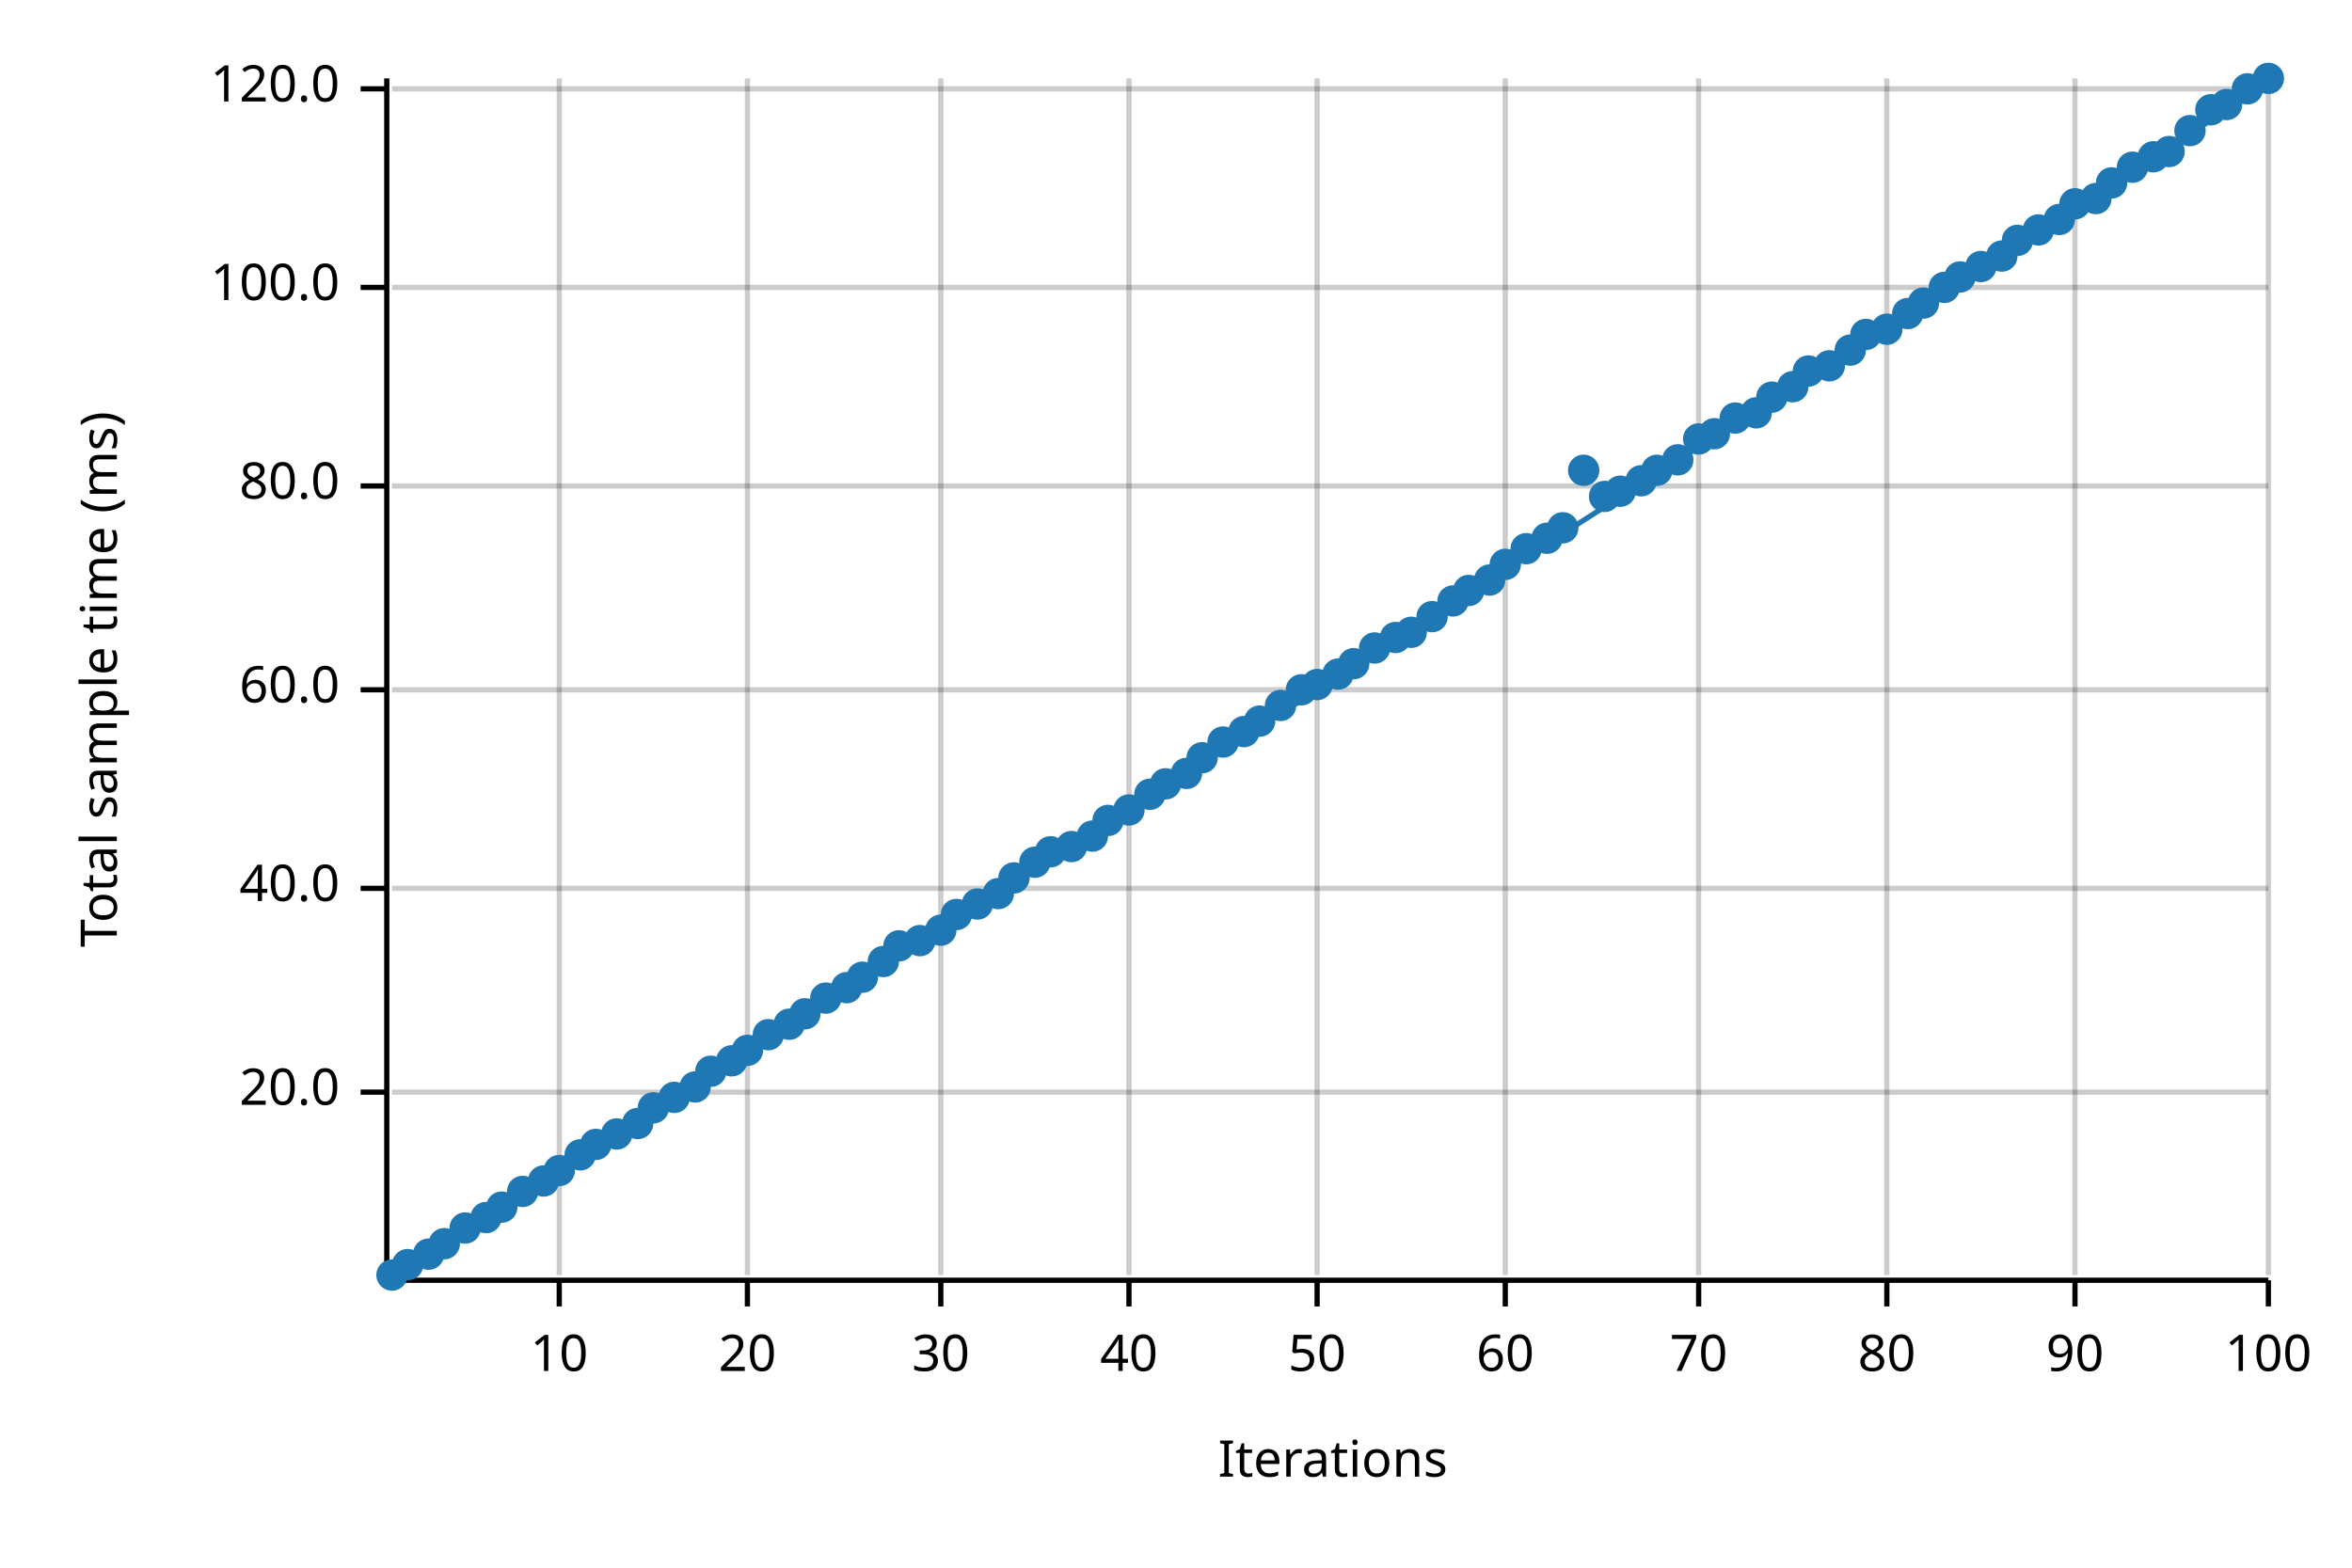
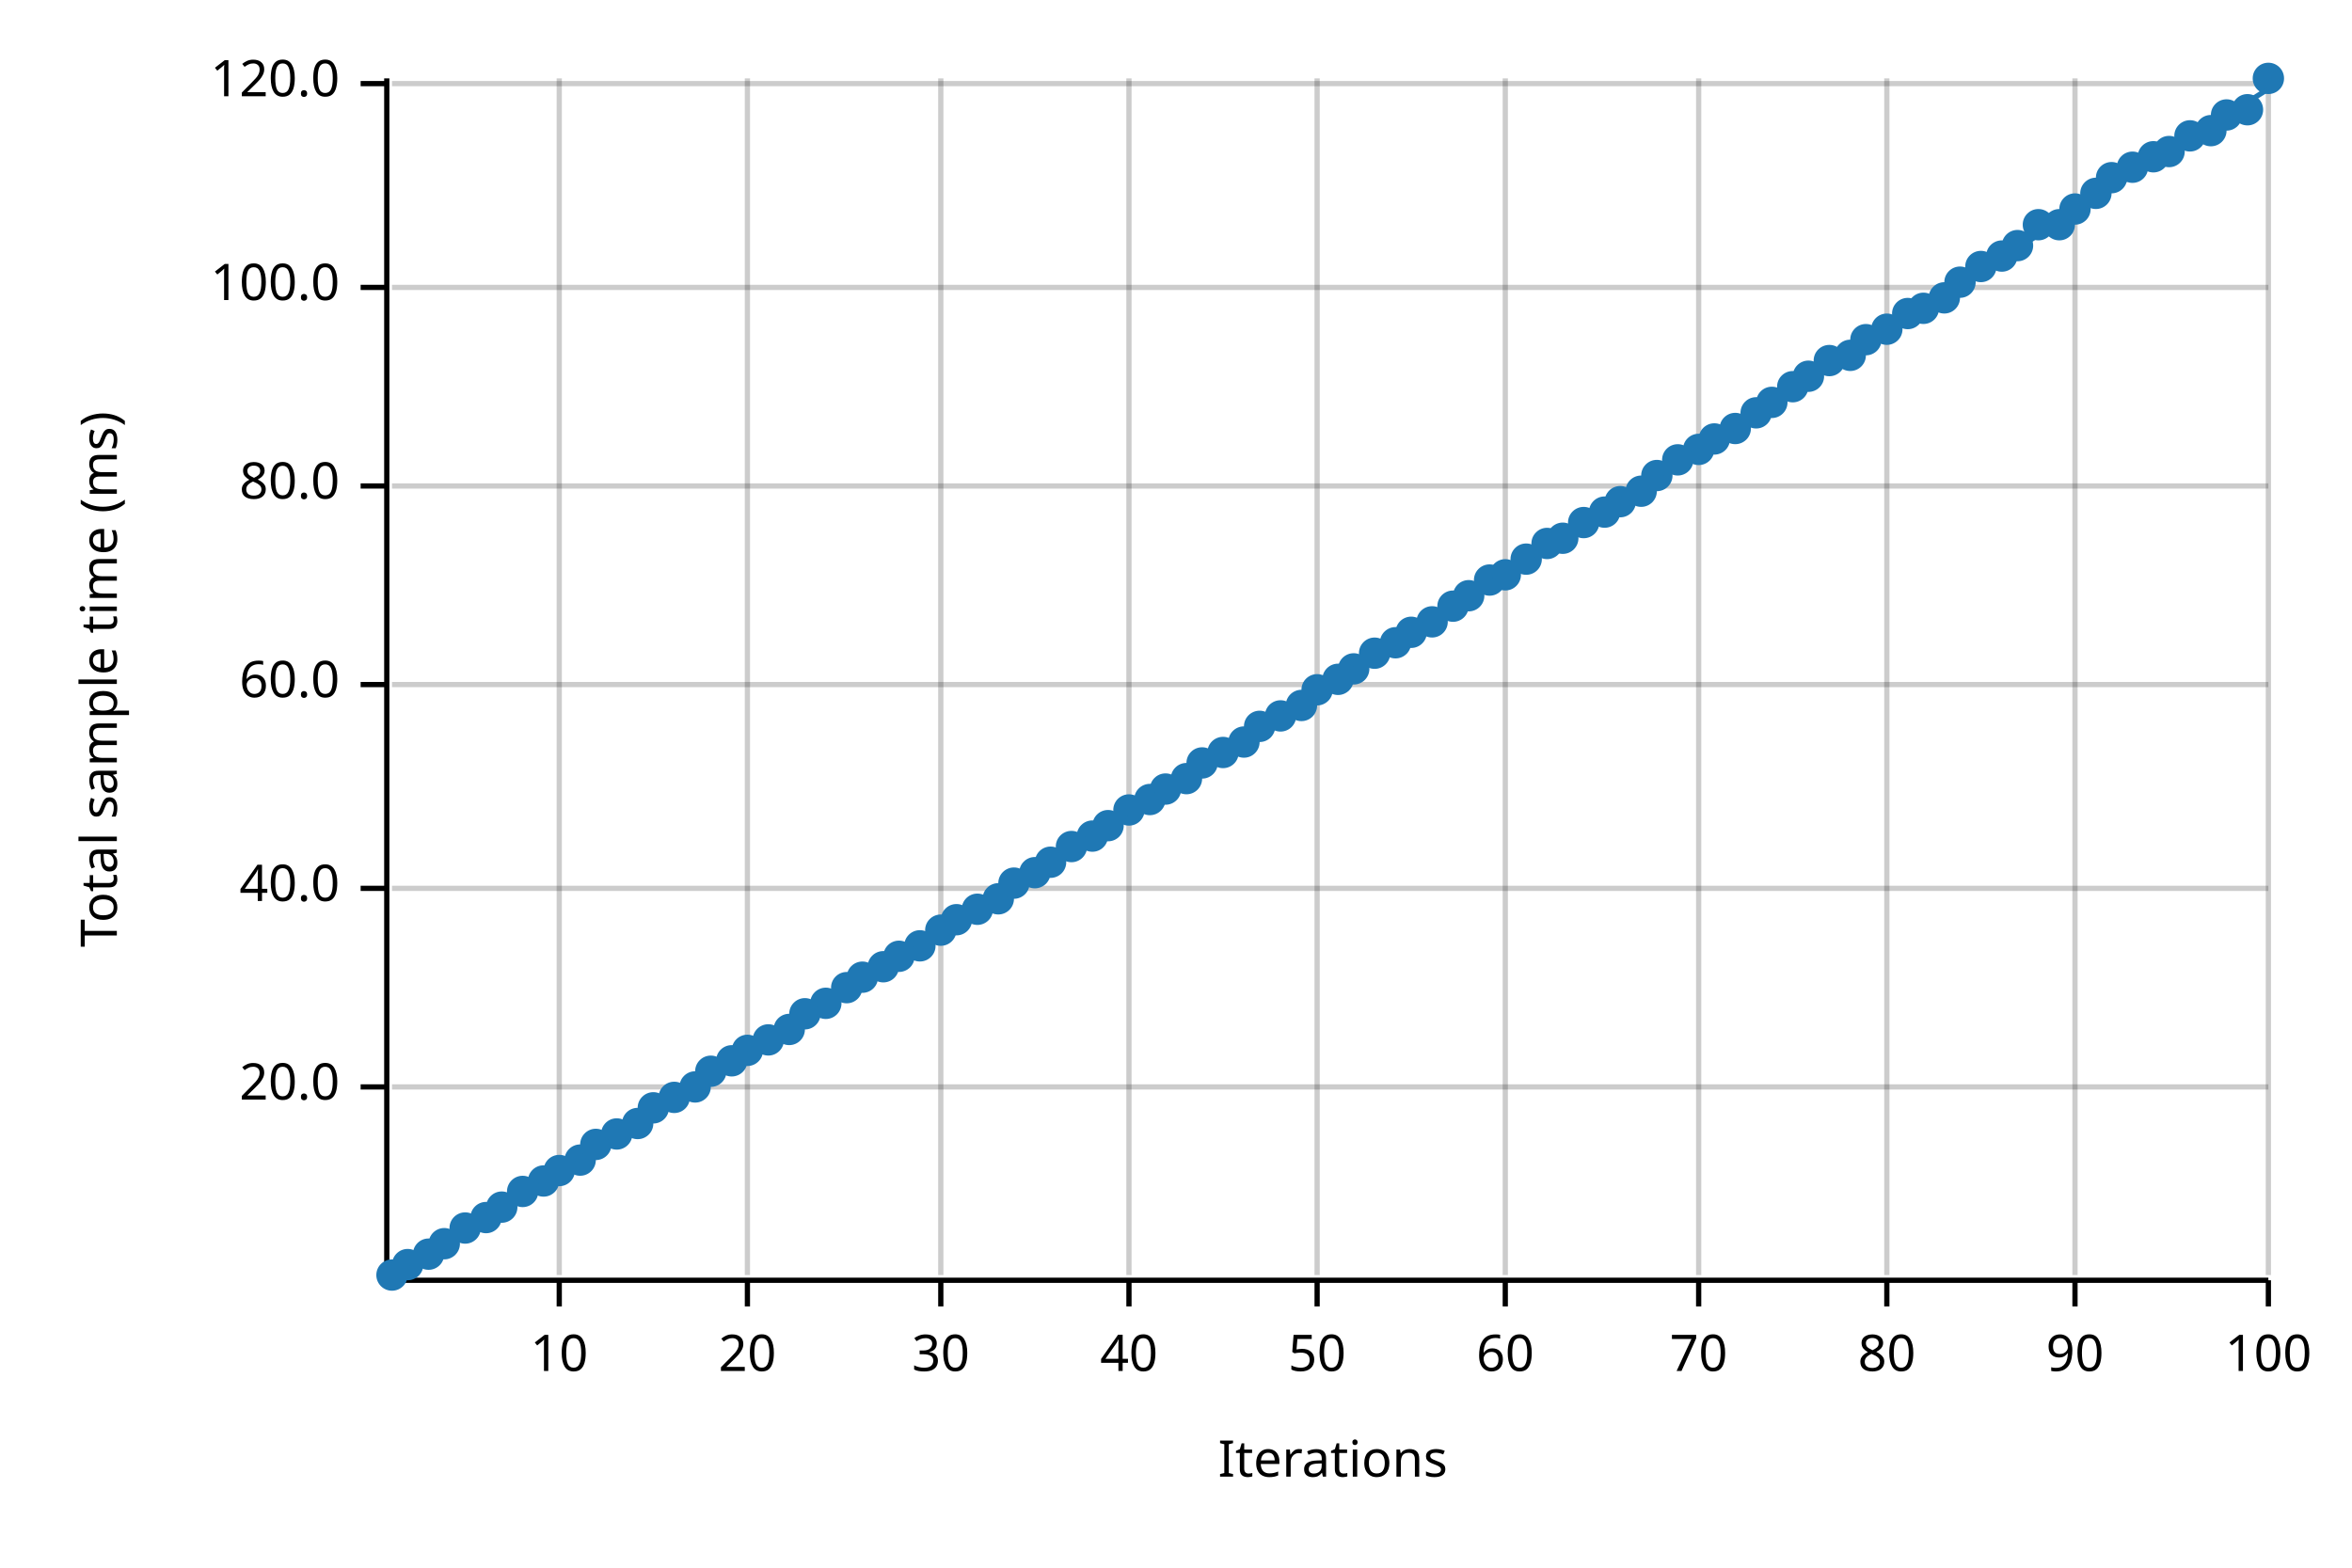
<svg xmlns="http://www.w3.org/2000/svg" width="450" height="300" viewBox="0 0 450 300">
  <text x="15" y="130" dy="0.76em" text-anchor="middle" font-family="sans-serif" font-size="9.677" opacity="1" fill="#000000" transform="rotate(270, 15, 130)">
Total sample time (ms)
</text>
  <text x="255" y="285" dy="-0.5ex" text-anchor="middle" font-family="sans-serif" font-size="9.677" opacity="1" fill="#000000">
Iterations
</text>
  <line opacity="0.2" stroke="#000000" stroke-width="1" x1="107" y1="244" x2="107" y2="15" />
  <line opacity="0.2" stroke="#000000" stroke-width="1" x1="143" y1="244" x2="143" y2="15" />
  <line opacity="0.2" stroke="#000000" stroke-width="1" x1="180" y1="244" x2="180" y2="15" />
  <line opacity="0.2" stroke="#000000" stroke-width="1" x1="216" y1="244" x2="216" y2="15" />
  <line opacity="0.2" stroke="#000000" stroke-width="1" x1="252" y1="244" x2="252" y2="15" />
  <line opacity="0.2" stroke="#000000" stroke-width="1" x1="288" y1="244" x2="288" y2="15" />
  <line opacity="0.2" stroke="#000000" stroke-width="1" x1="325" y1="244" x2="325" y2="15" />
  <line opacity="0.2" stroke="#000000" stroke-width="1" x1="361" y1="244" x2="361" y2="15" />
  <line opacity="0.2" stroke="#000000" stroke-width="1" x1="397" y1="244" x2="397" y2="15" />
  <line opacity="0.2" stroke="#000000" stroke-width="1" x1="434" y1="244" x2="434" y2="15" />
-   <line opacity="0.2" stroke="#000000" stroke-width="1" x1="75" y1="209" x2="434" y2="209" />
+   <line opacity="0.2" stroke="#000000" stroke-width="1" x1="75" y1="208" x2="434" y2="208" />
  <line opacity="0.2" stroke="#000000" stroke-width="1" x1="75" y1="170" x2="434" y2="170" />
-   <line opacity="0.2" stroke="#000000" stroke-width="1" x1="75" y1="132" x2="434" y2="132" />
+   <line opacity="0.2" stroke="#000000" stroke-width="1" x1="75" y1="131" x2="434" y2="131" />
  <line opacity="0.2" stroke="#000000" stroke-width="1" x1="75" y1="93" x2="434" y2="93" />
  <line opacity="0.2" stroke="#000000" stroke-width="1" x1="75" y1="55" x2="434" y2="55" />
-   <line opacity="0.2" stroke="#000000" stroke-width="1" x1="75" y1="17" x2="434" y2="17" />
+   <line opacity="0.2" stroke="#000000" stroke-width="1" x1="75" y1="16" x2="434" y2="16" />
  <polyline fill="none" opacity="1" stroke="#000000" stroke-width="1" points="74,15 74,244 " />
-   <text x="65" y="209" dy="0.5ex" text-anchor="end" font-family="sans-serif" font-size="9.677" opacity="1" fill="#000000">
+   <text x="65" y="208" dy="0.5ex" text-anchor="end" font-family="sans-serif" font-size="9.677" opacity="1" fill="#000000">
20.0
</text>
-   <polyline fill="none" opacity="1" stroke="#000000" stroke-width="1" points="69,209 74,209 " />
+   <polyline fill="none" opacity="1" stroke="#000000" stroke-width="1" points="69,208 74,208 " />
  <text x="65" y="170" dy="0.5ex" text-anchor="end" font-family="sans-serif" font-size="9.677" opacity="1" fill="#000000">
40.0
</text>
  <polyline fill="none" opacity="1" stroke="#000000" stroke-width="1" points="69,170 74,170 " />
-   <text x="65" y="132" dy="0.5ex" text-anchor="end" font-family="sans-serif" font-size="9.677" opacity="1" fill="#000000">
+   <text x="65" y="131" dy="0.5ex" text-anchor="end" font-family="sans-serif" font-size="9.677" opacity="1" fill="#000000">
60.0
</text>
-   <polyline fill="none" opacity="1" stroke="#000000" stroke-width="1" points="69,132 74,132 " />
+   <polyline fill="none" opacity="1" stroke="#000000" stroke-width="1" points="69,131 74,131 " />
  <text x="65" y="93" dy="0.5ex" text-anchor="end" font-family="sans-serif" font-size="9.677" opacity="1" fill="#000000">
80.0
</text>
  <polyline fill="none" opacity="1" stroke="#000000" stroke-width="1" points="69,93 74,93 " />
  <text x="65" y="55" dy="0.5ex" text-anchor="end" font-family="sans-serif" font-size="9.677" opacity="1" fill="#000000">
100.0
</text>
  <polyline fill="none" opacity="1" stroke="#000000" stroke-width="1" points="69,55 74,55 " />
-   <text x="65" y="17" dy="0.5ex" text-anchor="end" font-family="sans-serif" font-size="9.677" opacity="1" fill="#000000">
+   <text x="65" y="16" dy="0.5ex" text-anchor="end" font-family="sans-serif" font-size="9.677" opacity="1" fill="#000000">
120.0
</text>
-   <polyline fill="none" opacity="1" stroke="#000000" stroke-width="1" points="69,17 74,17 " />
+   <polyline fill="none" opacity="1" stroke="#000000" stroke-width="1" points="69,16 74,16 " />
  <polyline fill="none" opacity="1" stroke="#000000" stroke-width="1" points="75,245 434,245 " />
  <text x="107" y="255" dy="0.76em" text-anchor="middle" font-family="sans-serif" font-size="9.677" opacity="1" fill="#000000">
10
</text>
  <polyline fill="none" opacity="1" stroke="#000000" stroke-width="1" points="107,245 107,250 " />
  <text x="143" y="255" dy="0.76em" text-anchor="middle" font-family="sans-serif" font-size="9.677" opacity="1" fill="#000000">
20
</text>
  <polyline fill="none" opacity="1" stroke="#000000" stroke-width="1" points="143,245 143,250 " />
  <text x="180" y="255" dy="0.76em" text-anchor="middle" font-family="sans-serif" font-size="9.677" opacity="1" fill="#000000">
30
</text>
  <polyline fill="none" opacity="1" stroke="#000000" stroke-width="1" points="180,245 180,250 " />
  <text x="216" y="255" dy="0.76em" text-anchor="middle" font-family="sans-serif" font-size="9.677" opacity="1" fill="#000000">
40
</text>
  <polyline fill="none" opacity="1" stroke="#000000" stroke-width="1" points="216,245 216,250 " />
  <text x="252" y="255" dy="0.76em" text-anchor="middle" font-family="sans-serif" font-size="9.677" opacity="1" fill="#000000">
50
</text>
  <polyline fill="none" opacity="1" stroke="#000000" stroke-width="1" points="252,245 252,250 " />
  <text x="288" y="255" dy="0.76em" text-anchor="middle" font-family="sans-serif" font-size="9.677" opacity="1" fill="#000000">
60
</text>
  <polyline fill="none" opacity="1" stroke="#000000" stroke-width="1" points="288,245 288,250 " />
  <text x="325" y="255" dy="0.76em" text-anchor="middle" font-family="sans-serif" font-size="9.677" opacity="1" fill="#000000">
70
</text>
  <polyline fill="none" opacity="1" stroke="#000000" stroke-width="1" points="325,245 325,250 " />
  <text x="361" y="255" dy="0.76em" text-anchor="middle" font-family="sans-serif" font-size="9.677" opacity="1" fill="#000000">
80
</text>
  <polyline fill="none" opacity="1" stroke="#000000" stroke-width="1" points="361,245 361,250 " />
  <text x="397" y="255" dy="0.76em" text-anchor="middle" font-family="sans-serif" font-size="9.677" opacity="1" fill="#000000">
90
</text>
  <polyline fill="none" opacity="1" stroke="#000000" stroke-width="1" points="397,245 397,250 " />
  <text x="434" y="255" dy="0.76em" text-anchor="middle" font-family="sans-serif" font-size="9.677" opacity="1" fill="#000000">
100
</text>
  <polyline fill="none" opacity="1" stroke="#000000" stroke-width="1" points="434,245 434,250 " />
  <circle cx="75" cy="244" r="3" opacity="1" fill="#1F78B4" stroke="none" stroke-width="1" />
  <circle cx="78" cy="242" r="3" opacity="1" fill="#1F78B4" stroke="none" stroke-width="1" />
  <circle cx="82" cy="240" r="3" opacity="1" fill="#1F78B4" stroke="none" stroke-width="1" />
  <circle cx="85" cy="238" r="3" opacity="1" fill="#1F78B4" stroke="none" stroke-width="1" />
  <circle cx="89" cy="235" r="3" opacity="1" fill="#1F78B4" stroke="none" stroke-width="1" />
  <circle cx="93" cy="233" r="3" opacity="1" fill="#1F78B4" stroke="none" stroke-width="1" />
  <circle cx="96" cy="231" r="3" opacity="1" fill="#1F78B4" stroke="none" stroke-width="1" />
  <circle cx="100" cy="228" r="3" opacity="1" fill="#1F78B4" stroke="none" stroke-width="1" />
  <circle cx="104" cy="226" r="3" opacity="1" fill="#1F78B4" stroke="none" stroke-width="1" />
  <circle cx="107" cy="224" r="3" opacity="1" fill="#1F78B4" stroke="none" stroke-width="1" />
-   <circle cx="111" cy="221" r="3" opacity="1" fill="#1F78B4" stroke="none" stroke-width="1" />
+   <circle cx="111" cy="222" r="3" opacity="1" fill="#1F78B4" stroke="none" stroke-width="1" />
  <circle cx="114" cy="219" r="3" opacity="1" fill="#1F78B4" stroke="none" stroke-width="1" />
  <circle cx="118" cy="217" r="3" opacity="1" fill="#1F78B4" stroke="none" stroke-width="1" />
  <circle cx="122" cy="215" r="3" opacity="1" fill="#1F78B4" stroke="none" stroke-width="1" />
  <circle cx="125" cy="212" r="3" opacity="1" fill="#1F78B4" stroke="none" stroke-width="1" />
  <circle cx="129" cy="210" r="3" opacity="1" fill="#1F78B4" stroke="none" stroke-width="1" />
  <circle cx="133" cy="208" r="3" opacity="1" fill="#1F78B4" stroke="none" stroke-width="1" />
  <circle cx="136" cy="205" r="3" opacity="1" fill="#1F78B4" stroke="none" stroke-width="1" />
  <circle cx="140" cy="203" r="3" opacity="1" fill="#1F78B4" stroke="none" stroke-width="1" />
  <circle cx="143" cy="201" r="3" opacity="1" fill="#1F78B4" stroke="none" stroke-width="1" />
-   <circle cx="147" cy="198" r="3" opacity="1" fill="#1F78B4" stroke="none" stroke-width="1" />
-   <circle cx="151" cy="196" r="3" opacity="1" fill="#1F78B4" stroke="none" stroke-width="1" />
+   <circle cx="147" cy="199" r="3" opacity="1" fill="#1F78B4" stroke="none" stroke-width="1" />
+   <circle cx="151" cy="197" r="3" opacity="1" fill="#1F78B4" stroke="none" stroke-width="1" />
  <circle cx="154" cy="194" r="3" opacity="1" fill="#1F78B4" stroke="none" stroke-width="1" />
-   <circle cx="158" cy="191" r="3" opacity="1" fill="#1F78B4" stroke="none" stroke-width="1" />
+   <circle cx="158" cy="192" r="3" opacity="1" fill="#1F78B4" stroke="none" stroke-width="1" />
  <circle cx="162" cy="189" r="3" opacity="1" fill="#1F78B4" stroke="none" stroke-width="1" />
  <circle cx="165" cy="187" r="3" opacity="1" fill="#1F78B4" stroke="none" stroke-width="1" />
-   <circle cx="169" cy="184" r="3" opacity="1" fill="#1F78B4" stroke="none" stroke-width="1" />
-   <circle cx="172" cy="181" r="3" opacity="1" fill="#1F78B4" stroke="none" stroke-width="1" />
-   <circle cx="176" cy="180" r="3" opacity="1" fill="#1F78B4" stroke="none" stroke-width="1" />
+   <circle cx="169" cy="185" r="3" opacity="1" fill="#1F78B4" stroke="none" stroke-width="1" />
+   <circle cx="172" cy="183" r="3" opacity="1" fill="#1F78B4" stroke="none" stroke-width="1" />
+   <circle cx="176" cy="181" r="3" opacity="1" fill="#1F78B4" stroke="none" stroke-width="1" />
  <circle cx="180" cy="178" r="3" opacity="1" fill="#1F78B4" stroke="none" stroke-width="1" />
-   <circle cx="183" cy="175" r="3" opacity="1" fill="#1F78B4" stroke="none" stroke-width="1" />
-   <circle cx="187" cy="173" r="3" opacity="1" fill="#1F78B4" stroke="none" stroke-width="1" />
-   <circle cx="191" cy="171" r="3" opacity="1" fill="#1F78B4" stroke="none" stroke-width="1" />
-   <circle cx="194" cy="168" r="3" opacity="1" fill="#1F78B4" stroke="none" stroke-width="1" />
-   <circle cx="198" cy="165" r="3" opacity="1" fill="#1F78B4" stroke="none" stroke-width="1" />
-   <circle cx="201" cy="163" r="3" opacity="1" fill="#1F78B4" stroke="none" stroke-width="1" />
+   <circle cx="183" cy="176" r="3" opacity="1" fill="#1F78B4" stroke="none" stroke-width="1" />
+   <circle cx="187" cy="174" r="3" opacity="1" fill="#1F78B4" stroke="none" stroke-width="1" />
+   <circle cx="191" cy="172" r="3" opacity="1" fill="#1F78B4" stroke="none" stroke-width="1" />
+   <circle cx="194" cy="169" r="3" opacity="1" fill="#1F78B4" stroke="none" stroke-width="1" />
+   <circle cx="198" cy="167" r="3" opacity="1" fill="#1F78B4" stroke="none" stroke-width="1" />
+   <circle cx="201" cy="165" r="3" opacity="1" fill="#1F78B4" stroke="none" stroke-width="1" />
  <circle cx="205" cy="162" r="3" opacity="1" fill="#1F78B4" stroke="none" stroke-width="1" />
  <circle cx="209" cy="160" r="3" opacity="1" fill="#1F78B4" stroke="none" stroke-width="1" />
-   <circle cx="212" cy="157" r="3" opacity="1" fill="#1F78B4" stroke="none" stroke-width="1" />
+   <circle cx="212" cy="158" r="3" opacity="1" fill="#1F78B4" stroke="none" stroke-width="1" />
  <circle cx="216" cy="155" r="3" opacity="1" fill="#1F78B4" stroke="none" stroke-width="1" />
-   <circle cx="220" cy="152" r="3" opacity="1" fill="#1F78B4" stroke="none" stroke-width="1" />
-   <circle cx="223" cy="150" r="3" opacity="1" fill="#1F78B4" stroke="none" stroke-width="1" />
-   <circle cx="227" cy="148" r="3" opacity="1" fill="#1F78B4" stroke="none" stroke-width="1" />
-   <circle cx="230" cy="145" r="3" opacity="1" fill="#1F78B4" stroke="none" stroke-width="1" />
-   <circle cx="234" cy="142" r="3" opacity="1" fill="#1F78B4" stroke="none" stroke-width="1" />
-   <circle cx="238" cy="140" r="3" opacity="1" fill="#1F78B4" stroke="none" stroke-width="1" />
-   <circle cx="241" cy="138" r="3" opacity="1" fill="#1F78B4" stroke="none" stroke-width="1" />
-   <circle cx="245" cy="135" r="3" opacity="1" fill="#1F78B4" stroke="none" stroke-width="1" />
-   <circle cx="249" cy="132" r="3" opacity="1" fill="#1F78B4" stroke="none" stroke-width="1" />
-   <circle cx="252" cy="131" r="3" opacity="1" fill="#1F78B4" stroke="none" stroke-width="1" />
-   <circle cx="256" cy="129" r="3" opacity="1" fill="#1F78B4" stroke="none" stroke-width="1" />
-   <circle cx="259" cy="127" r="3" opacity="1" fill="#1F78B4" stroke="none" stroke-width="1" />
-   <circle cx="263" cy="124" r="3" opacity="1" fill="#1F78B4" stroke="none" stroke-width="1" />
-   <circle cx="267" cy="122" r="3" opacity="1" fill="#1F78B4" stroke="none" stroke-width="1" />
+   <circle cx="220" cy="153" r="3" opacity="1" fill="#1F78B4" stroke="none" stroke-width="1" />
+   <circle cx="223" cy="151" r="3" opacity="1" fill="#1F78B4" stroke="none" stroke-width="1" />
+   <circle cx="227" cy="149" r="3" opacity="1" fill="#1F78B4" stroke="none" stroke-width="1" />
+   <circle cx="230" cy="146" r="3" opacity="1" fill="#1F78B4" stroke="none" stroke-width="1" />
+   <circle cx="234" cy="144" r="3" opacity="1" fill="#1F78B4" stroke="none" stroke-width="1" />
+   <circle cx="238" cy="142" r="3" opacity="1" fill="#1F78B4" stroke="none" stroke-width="1" />
+   <circle cx="241" cy="139" r="3" opacity="1" fill="#1F78B4" stroke="none" stroke-width="1" />
+   <circle cx="245" cy="137" r="3" opacity="1" fill="#1F78B4" stroke="none" stroke-width="1" />
+   <circle cx="249" cy="135" r="3" opacity="1" fill="#1F78B4" stroke="none" stroke-width="1" />
+   <circle cx="252" cy="132" r="3" opacity="1" fill="#1F78B4" stroke="none" stroke-width="1" />
+   <circle cx="256" cy="130" r="3" opacity="1" fill="#1F78B4" stroke="none" stroke-width="1" />
+   <circle cx="259" cy="128" r="3" opacity="1" fill="#1F78B4" stroke="none" stroke-width="1" />
+   <circle cx="263" cy="125" r="3" opacity="1" fill="#1F78B4" stroke="none" stroke-width="1" />
+   <circle cx="267" cy="123" r="3" opacity="1" fill="#1F78B4" stroke="none" stroke-width="1" />
  <circle cx="270" cy="121" r="3" opacity="1" fill="#1F78B4" stroke="none" stroke-width="1" />
-   <circle cx="274" cy="118" r="3" opacity="1" fill="#1F78B4" stroke="none" stroke-width="1" />
-   <circle cx="278" cy="115" r="3" opacity="1" fill="#1F78B4" stroke="none" stroke-width="1" />
-   <circle cx="281" cy="113" r="3" opacity="1" fill="#1F78B4" stroke="none" stroke-width="1" />
+   <circle cx="274" cy="119" r="3" opacity="1" fill="#1F78B4" stroke="none" stroke-width="1" />
+   <circle cx="278" cy="116" r="3" opacity="1" fill="#1F78B4" stroke="none" stroke-width="1" />
+   <circle cx="281" cy="114" r="3" opacity="1" fill="#1F78B4" stroke="none" stroke-width="1" />
  <circle cx="285" cy="111" r="3" opacity="1" fill="#1F78B4" stroke="none" stroke-width="1" />
-   <circle cx="288" cy="108" r="3" opacity="1" fill="#1F78B4" stroke="none" stroke-width="1" />
-   <circle cx="292" cy="105" r="3" opacity="1" fill="#1F78B4" stroke="none" stroke-width="1" />
-   <circle cx="296" cy="103" r="3" opacity="1" fill="#1F78B4" stroke="none" stroke-width="1" />
-   <circle cx="299" cy="101" r="3" opacity="1" fill="#1F78B4" stroke="none" stroke-width="1" />
-   <circle cx="303" cy="90" r="3" opacity="1" fill="#1F78B4" stroke="none" stroke-width="1" />
-   <circle cx="307" cy="95" r="3" opacity="1" fill="#1F78B4" stroke="none" stroke-width="1" />
-   <circle cx="310" cy="94" r="3" opacity="1" fill="#1F78B4" stroke="none" stroke-width="1" />
-   <circle cx="314" cy="92" r="3" opacity="1" fill="#1F78B4" stroke="none" stroke-width="1" />
-   <circle cx="317" cy="90" r="3" opacity="1" fill="#1F78B4" stroke="none" stroke-width="1" />
+   <circle cx="288" cy="110" r="3" opacity="1" fill="#1F78B4" stroke="none" stroke-width="1" />
+   <circle cx="292" cy="107" r="3" opacity="1" fill="#1F78B4" stroke="none" stroke-width="1" />
+   <circle cx="296" cy="104" r="3" opacity="1" fill="#1F78B4" stroke="none" stroke-width="1" />
+   <circle cx="299" cy="103" r="3" opacity="1" fill="#1F78B4" stroke="none" stroke-width="1" />
+   <circle cx="303" cy="100" r="3" opacity="1" fill="#1F78B4" stroke="none" stroke-width="1" />
+   <circle cx="307" cy="98" r="3" opacity="1" fill="#1F78B4" stroke="none" stroke-width="1" />
+   <circle cx="310" cy="96" r="3" opacity="1" fill="#1F78B4" stroke="none" stroke-width="1" />
+   <circle cx="314" cy="94" r="3" opacity="1" fill="#1F78B4" stroke="none" stroke-width="1" />
+   <circle cx="317" cy="91" r="3" opacity="1" fill="#1F78B4" stroke="none" stroke-width="1" />
  <circle cx="321" cy="88" r="3" opacity="1" fill="#1F78B4" stroke="none" stroke-width="1" />
-   <circle cx="325" cy="84" r="3" opacity="1" fill="#1F78B4" stroke="none" stroke-width="1" />
-   <circle cx="328" cy="83" r="3" opacity="1" fill="#1F78B4" stroke="none" stroke-width="1" />
-   <circle cx="332" cy="80" r="3" opacity="1" fill="#1F78B4" stroke="none" stroke-width="1" />
+   <circle cx="325" cy="86" r="3" opacity="1" fill="#1F78B4" stroke="none" stroke-width="1" />
+   <circle cx="328" cy="84" r="3" opacity="1" fill="#1F78B4" stroke="none" stroke-width="1" />
+   <circle cx="332" cy="82" r="3" opacity="1" fill="#1F78B4" stroke="none" stroke-width="1" />
  <circle cx="336" cy="79" r="3" opacity="1" fill="#1F78B4" stroke="none" stroke-width="1" />
-   <circle cx="339" cy="76" r="3" opacity="1" fill="#1F78B4" stroke="none" stroke-width="1" />
+   <circle cx="339" cy="77" r="3" opacity="1" fill="#1F78B4" stroke="none" stroke-width="1" />
  <circle cx="343" cy="74" r="3" opacity="1" fill="#1F78B4" stroke="none" stroke-width="1" />
-   <circle cx="346" cy="71" r="3" opacity="1" fill="#1F78B4" stroke="none" stroke-width="1" />
-   <circle cx="350" cy="70" r="3" opacity="1" fill="#1F78B4" stroke="none" stroke-width="1" />
-   <circle cx="354" cy="67" r="3" opacity="1" fill="#1F78B4" stroke="none" stroke-width="1" />
-   <circle cx="357" cy="64" r="3" opacity="1" fill="#1F78B4" stroke="none" stroke-width="1" />
+   <circle cx="346" cy="72" r="3" opacity="1" fill="#1F78B4" stroke="none" stroke-width="1" />
+   <circle cx="350" cy="69" r="3" opacity="1" fill="#1F78B4" stroke="none" stroke-width="1" />
+   <circle cx="354" cy="68" r="3" opacity="1" fill="#1F78B4" stroke="none" stroke-width="1" />
+   <circle cx="357" cy="65" r="3" opacity="1" fill="#1F78B4" stroke="none" stroke-width="1" />
  <circle cx="361" cy="63" r="3" opacity="1" fill="#1F78B4" stroke="none" stroke-width="1" />
  <circle cx="365" cy="60" r="3" opacity="1" fill="#1F78B4" stroke="none" stroke-width="1" />
-   <circle cx="368" cy="58" r="3" opacity="1" fill="#1F78B4" stroke="none" stroke-width="1" />
-   <circle cx="372" cy="55" r="3" opacity="1" fill="#1F78B4" stroke="none" stroke-width="1" />
-   <circle cx="375" cy="53" r="3" opacity="1" fill="#1F78B4" stroke="none" stroke-width="1" />
+   <circle cx="368" cy="59" r="3" opacity="1" fill="#1F78B4" stroke="none" stroke-width="1" />
+   <circle cx="372" cy="57" r="3" opacity="1" fill="#1F78B4" stroke="none" stroke-width="1" />
+   <circle cx="375" cy="54" r="3" opacity="1" fill="#1F78B4" stroke="none" stroke-width="1" />
  <circle cx="379" cy="51" r="3" opacity="1" fill="#1F78B4" stroke="none" stroke-width="1" />
  <circle cx="383" cy="49" r="3" opacity="1" fill="#1F78B4" stroke="none" stroke-width="1" />
-   <circle cx="386" cy="46" r="3" opacity="1" fill="#1F78B4" stroke="none" stroke-width="1" />
-   <circle cx="390" cy="44" r="3" opacity="1" fill="#1F78B4" stroke="none" stroke-width="1" />
-   <circle cx="394" cy="42" r="3" opacity="1" fill="#1F78B4" stroke="none" stroke-width="1" />
-   <circle cx="397" cy="39" r="3" opacity="1" fill="#1F78B4" stroke="none" stroke-width="1" />
-   <circle cx="401" cy="38" r="3" opacity="1" fill="#1F78B4" stroke="none" stroke-width="1" />
-   <circle cx="404" cy="35" r="3" opacity="1" fill="#1F78B4" stroke="none" stroke-width="1" />
+   <circle cx="386" cy="47" r="3" opacity="1" fill="#1F78B4" stroke="none" stroke-width="1" />
+   <circle cx="390" cy="43" r="3" opacity="1" fill="#1F78B4" stroke="none" stroke-width="1" />
+   <circle cx="394" cy="43" r="3" opacity="1" fill="#1F78B4" stroke="none" stroke-width="1" />
+   <circle cx="397" cy="40" r="3" opacity="1" fill="#1F78B4" stroke="none" stroke-width="1" />
+   <circle cx="401" cy="37" r="3" opacity="1" fill="#1F78B4" stroke="none" stroke-width="1" />
+   <circle cx="404" cy="34" r="3" opacity="1" fill="#1F78B4" stroke="none" stroke-width="1" />
  <circle cx="408" cy="32" r="3" opacity="1" fill="#1F78B4" stroke="none" stroke-width="1" />
  <circle cx="412" cy="30" r="3" opacity="1" fill="#1F78B4" stroke="none" stroke-width="1" />
  <circle cx="415" cy="29" r="3" opacity="1" fill="#1F78B4" stroke="none" stroke-width="1" />
-   <circle cx="419" cy="25" r="3" opacity="1" fill="#1F78B4" stroke="none" stroke-width="1" />
-   <circle cx="423" cy="21" r="3" opacity="1" fill="#1F78B4" stroke="none" stroke-width="1" />
-   <circle cx="426" cy="20" r="3" opacity="1" fill="#1F78B4" stroke="none" stroke-width="1" />
-   <circle cx="430" cy="17" r="3" opacity="1" fill="#1F78B4" stroke="none" stroke-width="1" />
+   <circle cx="419" cy="26" r="3" opacity="1" fill="#1F78B4" stroke="none" stroke-width="1" />
+   <circle cx="423" cy="25" r="3" opacity="1" fill="#1F78B4" stroke="none" stroke-width="1" />
+   <circle cx="426" cy="22" r="3" opacity="1" fill="#1F78B4" stroke="none" stroke-width="1" />
+   <circle cx="430" cy="21" r="3" opacity="1" fill="#1F78B4" stroke="none" stroke-width="1" />
  <circle cx="434" cy="15" r="3" opacity="1" fill="#1F78B4" stroke="none" stroke-width="1" />
-   <polyline fill="none" opacity="1" stroke="#1F78B4" stroke-width="1" points="75,245 434,16 " />
-   <polygon opacity="0.25" fill="#1F78B4" points="75,245 434,16 434,15 " />
+   <polyline fill="none" opacity="1" stroke="#1F78B4" stroke-width="1" points="75,245 434,17 " />
+   <polygon opacity="0.25" fill="#1F78B4" points="75,245 434,17 434,17 " />
</svg>
